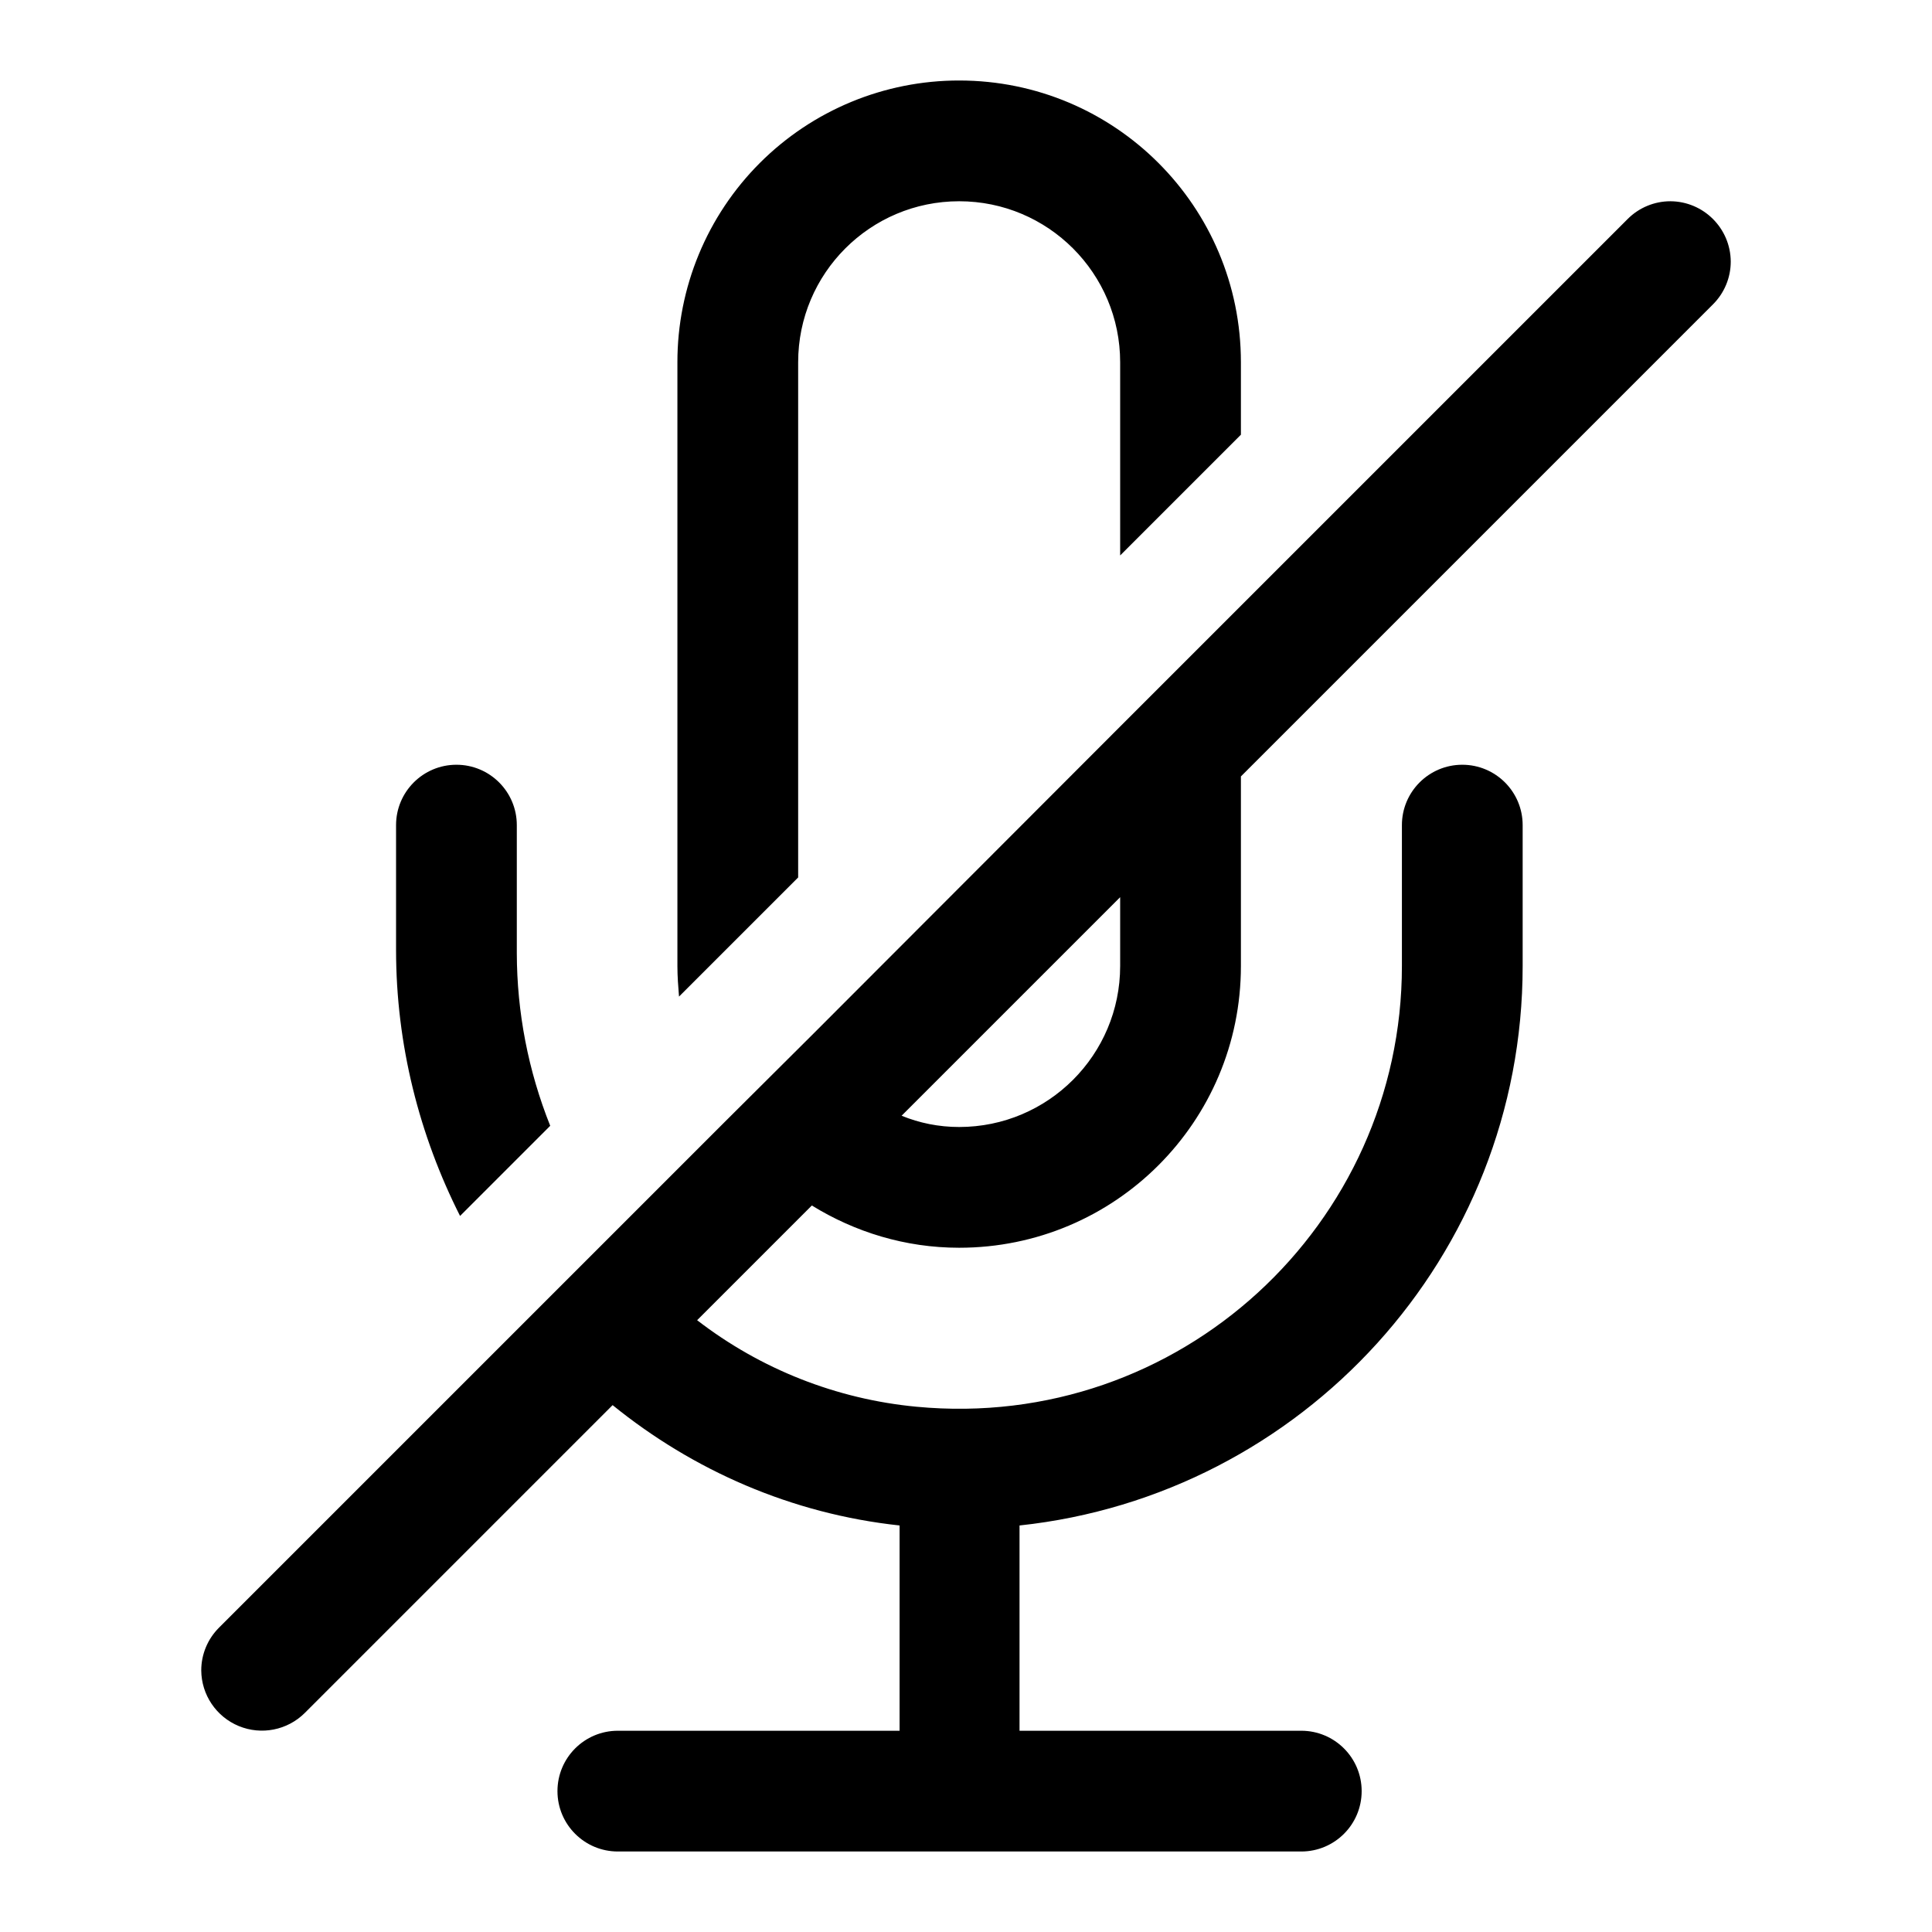
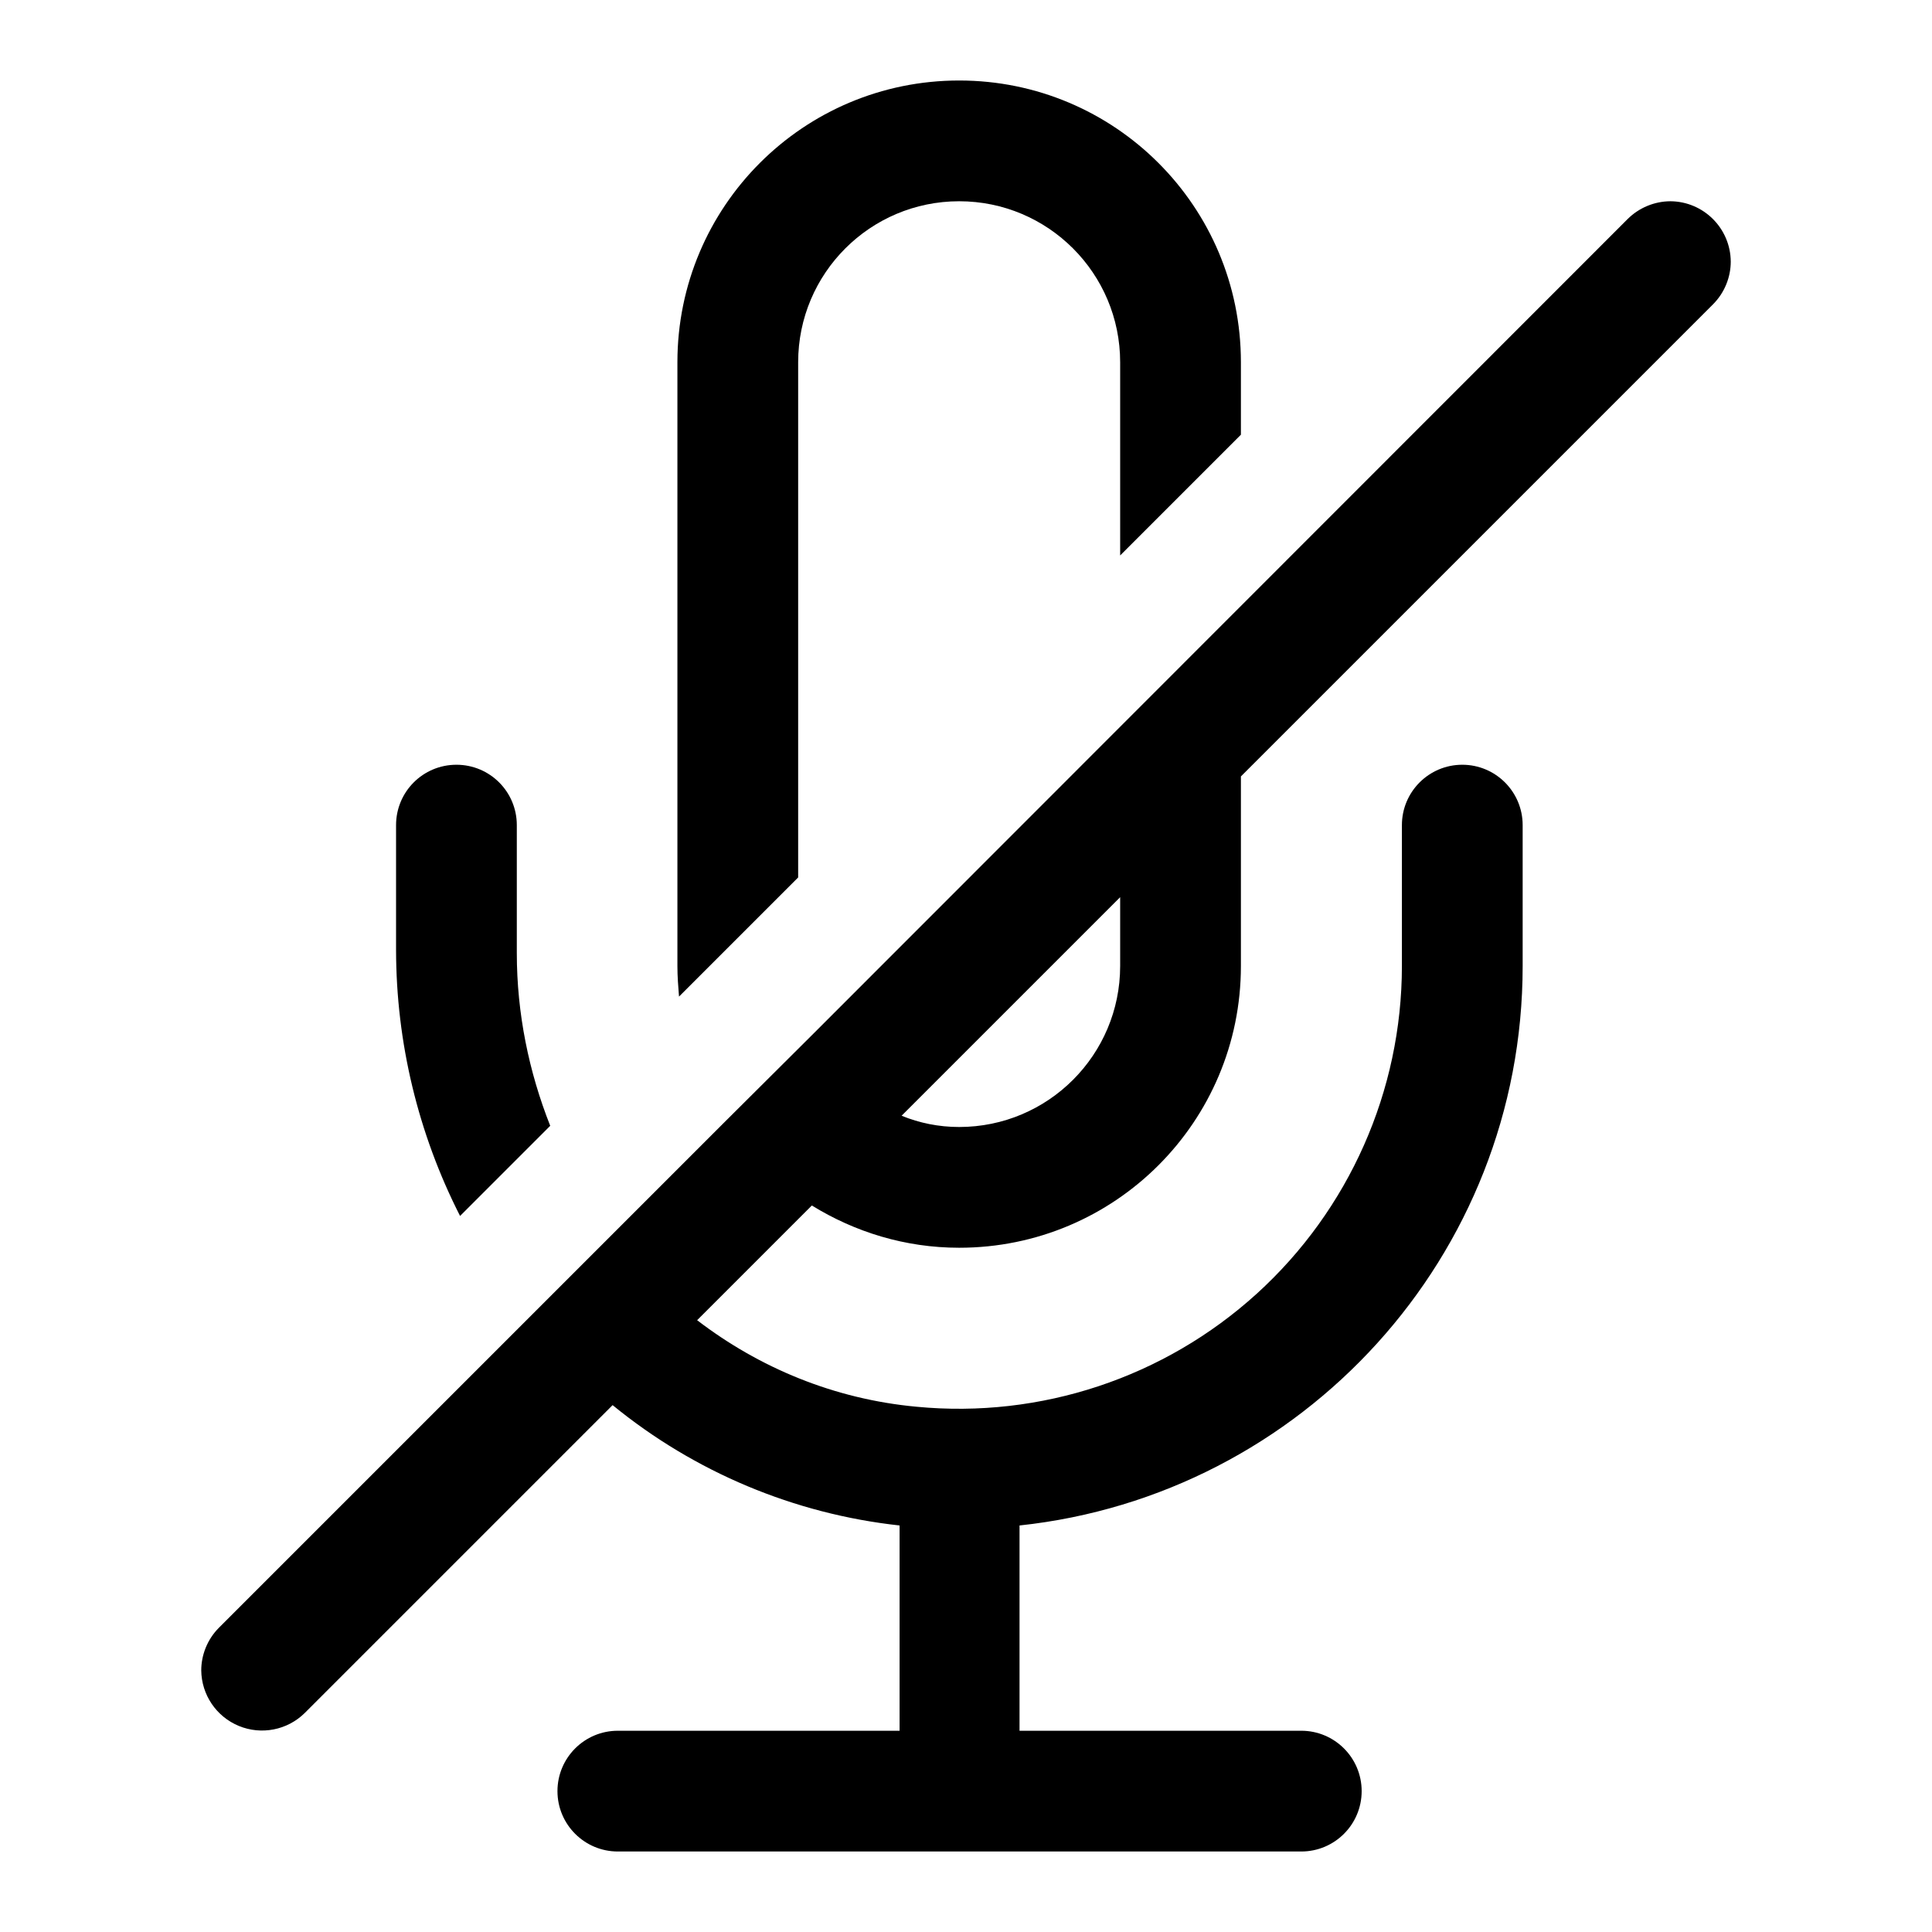
<svg xmlns="http://www.w3.org/2000/svg" fill="none" viewBox="0 0 24 24">
-   <g fill="currentColor" clip-path="url(#a)">
-     <path d="M11.915 15.5c1.935 0 3.5-1.565 3.5-3.5V9.645L21.28 3.78a.75.75 0 0 0 .22-.53.754.754 0 0 0-.75-.75.75.75 0 0 0-.53.22l-4.805 4.805-1.5 1.5-3.81 3.815L9 13.94l-1.4 1.4-1.055 1.055L2.72 20.22a.75.75 0 0 0-.22.53.754.754 0 0 0 1.285.53l4.225-4.225-.4.4c1 .81 2.22 1.35 3.565 1.495v2.55h-3.5a.749.749 0 1 0 0 1.5h8.49a.749.749 0 1 0 0-1.5h-3.5v-2.55c3.51-.375 6.25-3.34 6.25-6.95v-1.75a.749.749 0 1 0-1.5 0V12c0 3.21-2.76 5.785-6.03 5.475A5.27 5.27 0 0 1 8.66 16.4l1.425-1.425c.535.33 1.16.525 1.83.525m2-3.5a2 2 0 0 1-2 2c-.255 0-.495-.05-.715-.14l2.715-2.715zm-4-1.1V4.5a2 2 0 1 1 4 0v2.4l1.5-1.5v-.9c0-1.935-1.565-3.5-3.5-3.5a3.497 3.497 0 0 0-3.5 3.5V12c0 .13.01.255.02.38zm-3.08 3.085a5.8 5.8 0 0 1-.415-2.145v-1.59a.749.749 0 1 0-1.5 0v1.55c0 1.18.29 2.305.795 3.305z" />
-   </g>
-   <defs>
-     <clipPath id="a">
-       <path fill="currentColor" d="M2.5 1h19v22h-19z" />
-     </clipPath>
-   </defs>
+   <path fill="currentColor" fill-rule="evenodd" d="M20.75 2.5a.755.755 0 0 1 .75.75c0 .19-.075.385-.22.53l-5.865 5.865V12c0 1.935-1.565 3.5-3.5 3.5-.67 0-1.295-.195-1.83-.525L8.66 16.4c.77.59 1.7.98 2.725 1.075A5.503 5.503 0 0 0 17.415 12v-1.75a.749.749 0 1 1 1.5 0V12c0 3.61-2.74 6.575-6.25 6.95v2.55h3.5a.749.749 0 1 1 0 1.5h-8.49a.75.75 0 1 1 0-1.5h3.5v-2.55a6.8 6.8 0 0 1-3.565-1.495l.4-.4-4.225 4.225a.755.755 0 0 1-1.285-.53c0-.19.075-.385.22-.53L9 13.94l1.105-1.1L20.22 2.72a.76.76 0 0 1 .53-.22M11.2 13.86c.22.09.46.14.715.14a2 2 0 0 0 2-2v-.855z" clip-rule="evenodd" />
+   <path fill="currentColor" d="M5.67 9.5c.415 0 .75.335.75.75v1.59c0 .75.15 1.475.415 2.145l-1.12 1.12A7.3 7.3 0 0 1 4.92 11.8v-1.55c0-.415.335-.75.75-.75M11.915 1c1.935 0 3.5 1.565 3.5 3.5v.9l-1.5 1.5V4.5a2 2 0 1 0-4 0v6.4l-1.48 1.48c-.01-.125-.02-.25-.02-.38V4.5c0-1.935 1.565-3.5 3.5-3.5" />
</svg>
